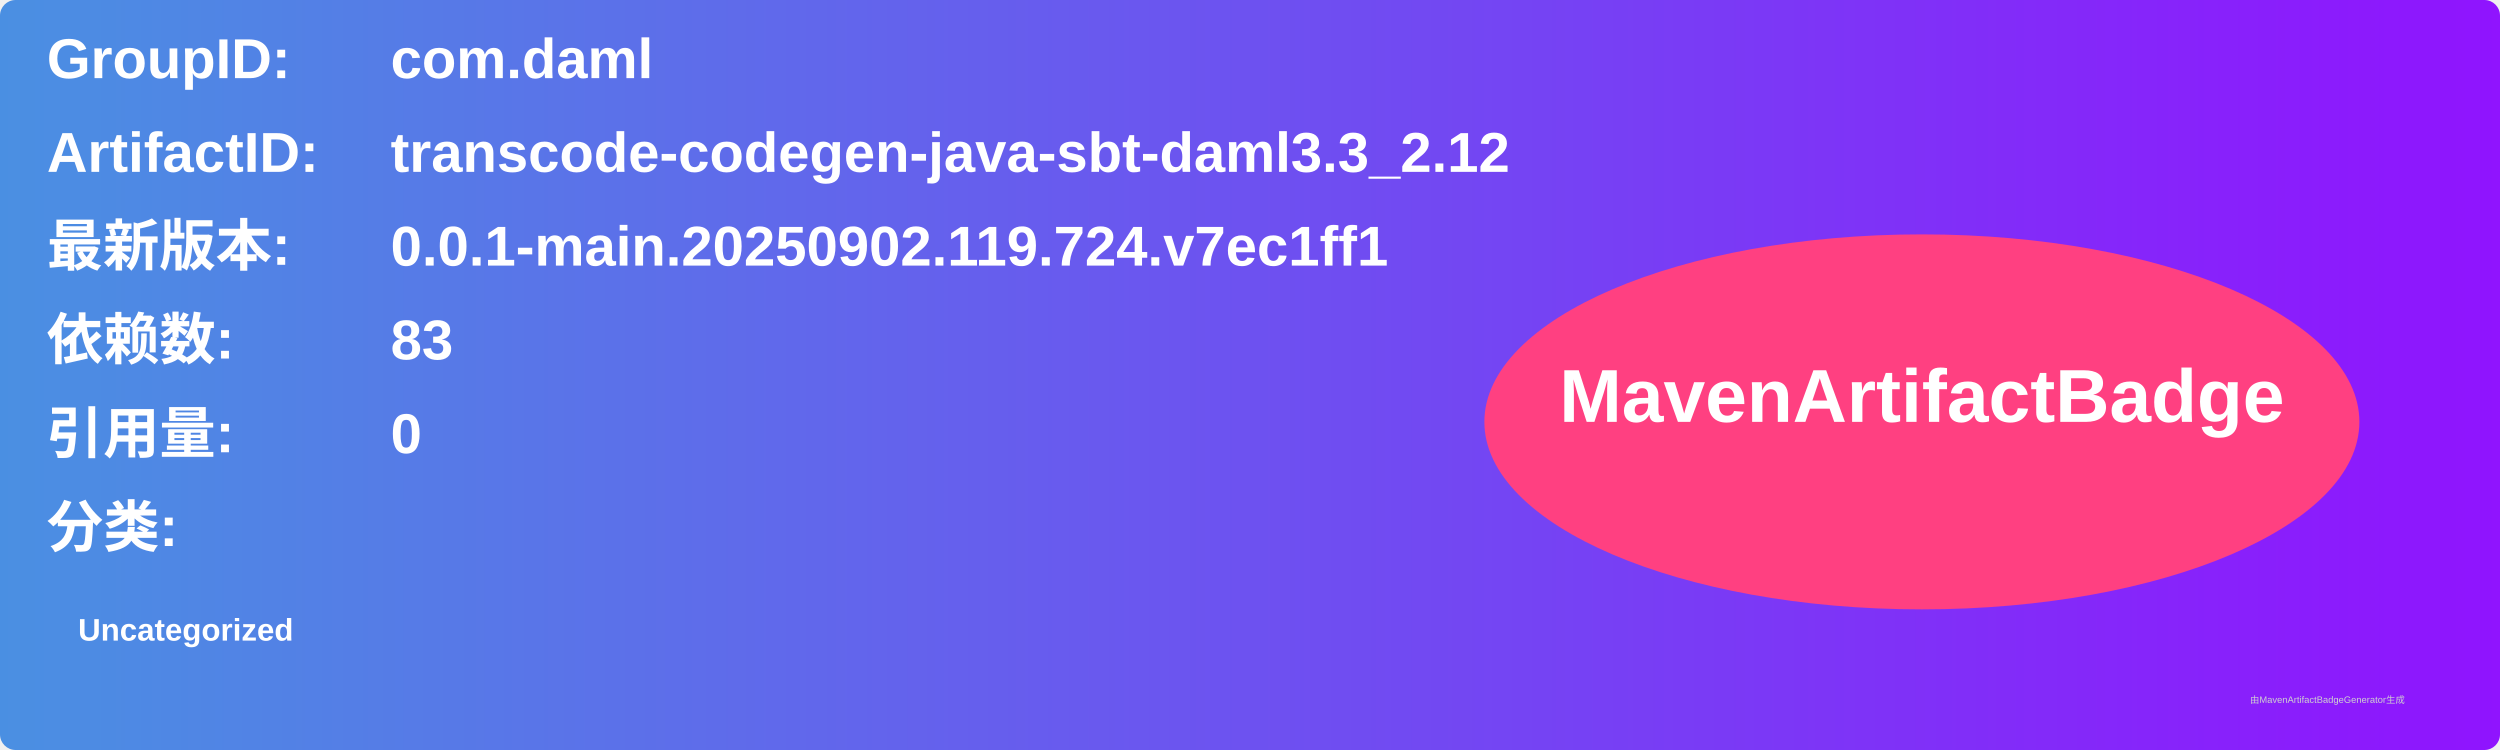
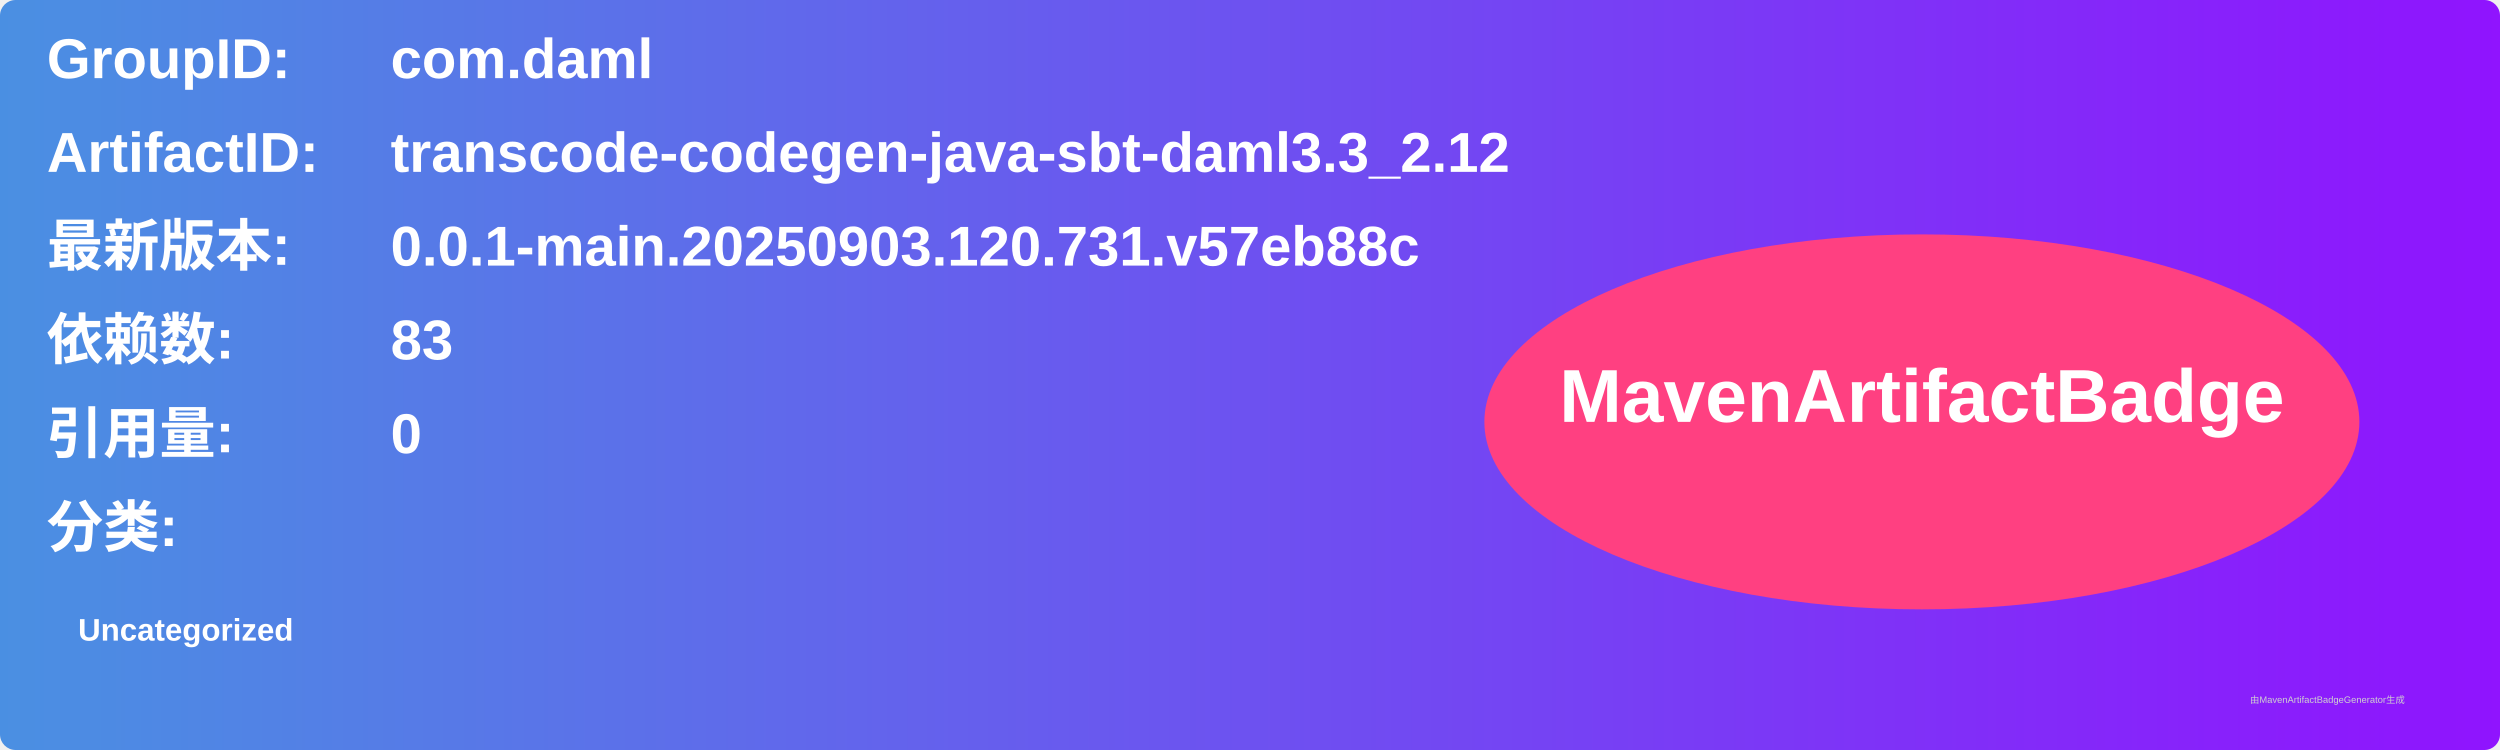
<svg xmlns="http://www.w3.org/2000/svg" width="800" height="240" viewBox="0 0 800 240">
  <linearGradient id="grad" x1="0%" y1="0%" x2="100%" y2="0%">
    <stop offset="0%" stop-color="#4a90e2" />
    <stop offset="100%" stop-color="#9013fe" />
  </linearGradient>
  <rect width="100%" height="100%" rx="5" ry="5" fill="url(#grad)" />
  <g transform="translate(15, 15)">
    <text x="0" y="10" font-family="Arial" font-size="18" fill="white" font-weight="bold" width="260">GroupID:</text>
    <text x="110" y="10" font-family="Arial" font-size="18" fill="white" font-weight="bold" width="460">com.daml</text>
    <text x="0" y="40" font-family="Arial" font-size="18" fill="white" font-weight="bold" width="260">ArtifactID:</text>
    <text x="110" y="40" font-family="Arial" font-size="18" fill="white" font-weight="bold" width="460">transcode-codegen-java-sbt-daml3.3_2.12</text>
    <text x="0" y="70" font-family="Arial" font-size="18" fill="white" font-weight="bold">最新版本:</text>
    <text x="110" y="70" font-family="Arial" font-size="18" fill="white" font-weight="bold">
-       <tspan font-weight="bold">0.0.1-main.20250902.119.724.v7ec1ff1</tspan>
+       <tspan font-weight="bold">0.0.1-main.20250903.120.731.v57eb88c</tspan>
    </text>
    <text x="0" y="100" font-family="Arial" font-size="18" fill="white" font-weight="bold">依赖数: </text>
    <text x="110" y="100" font-family="Arial" font-size="18" fill="white">
      <tspan font-weight="bold">83</tspan>
    </text>
    <text x="0" y="130" font-family="Arial" font-size="18" fill="white" font-weight="bold">引用量: </text>
    <text x="110" y="130" font-family="Arial" font-size="18" fill="white">
      <tspan font-weight="bold">0</tspan>
    </text>
    <text x="0" y="160" font-family="Arial" font-size="18" fill="white" font-weight="bold">分类:</text>
    <text x="10" y="190" font-family="Arial" font-size="10" fill="white">
      <tspan font-weight="bold">Uncategorized</tspan>
    </text>
    <ellipse cx="600" cy="120" rx="140" ry="60" fill="#ff4081" />
    <text x="600" y="120" text-anchor="middle" font-family="Arial" font-size="24" fill="white" font-weight="bold">MavenArtifactBadge</text>
  </g>
  <text x="720" y="225" font-family="Arial" font-size="3" fill="#d0d0d0">由MavenArtifactBadgeGenerator生成</text>
</svg>
